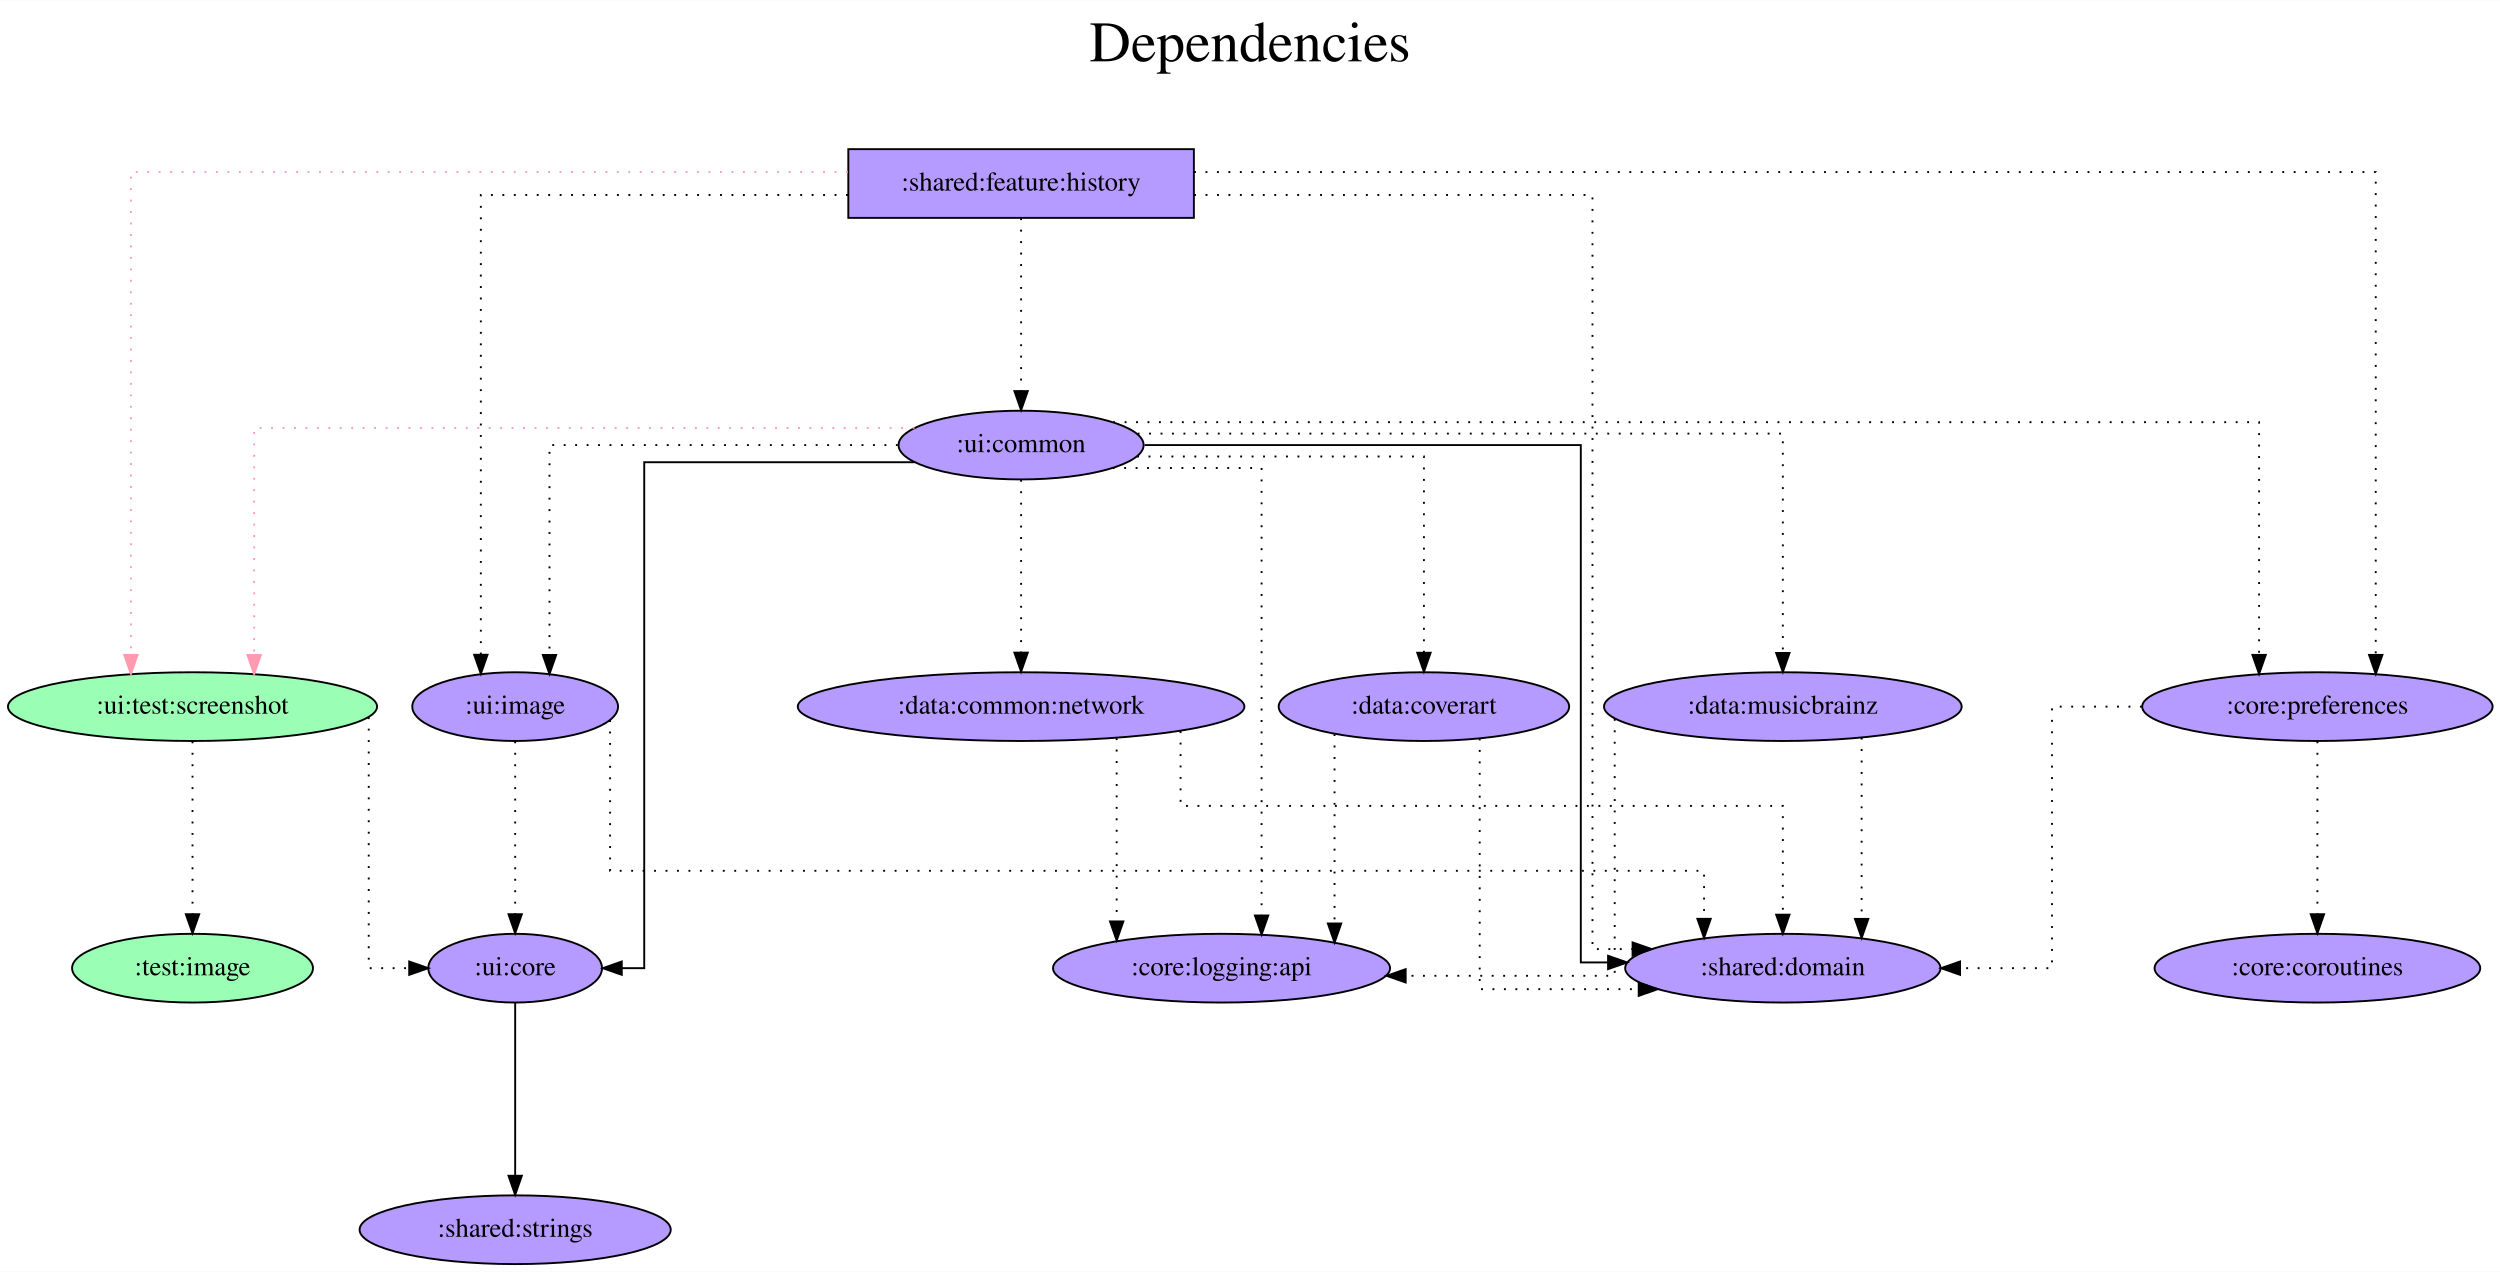
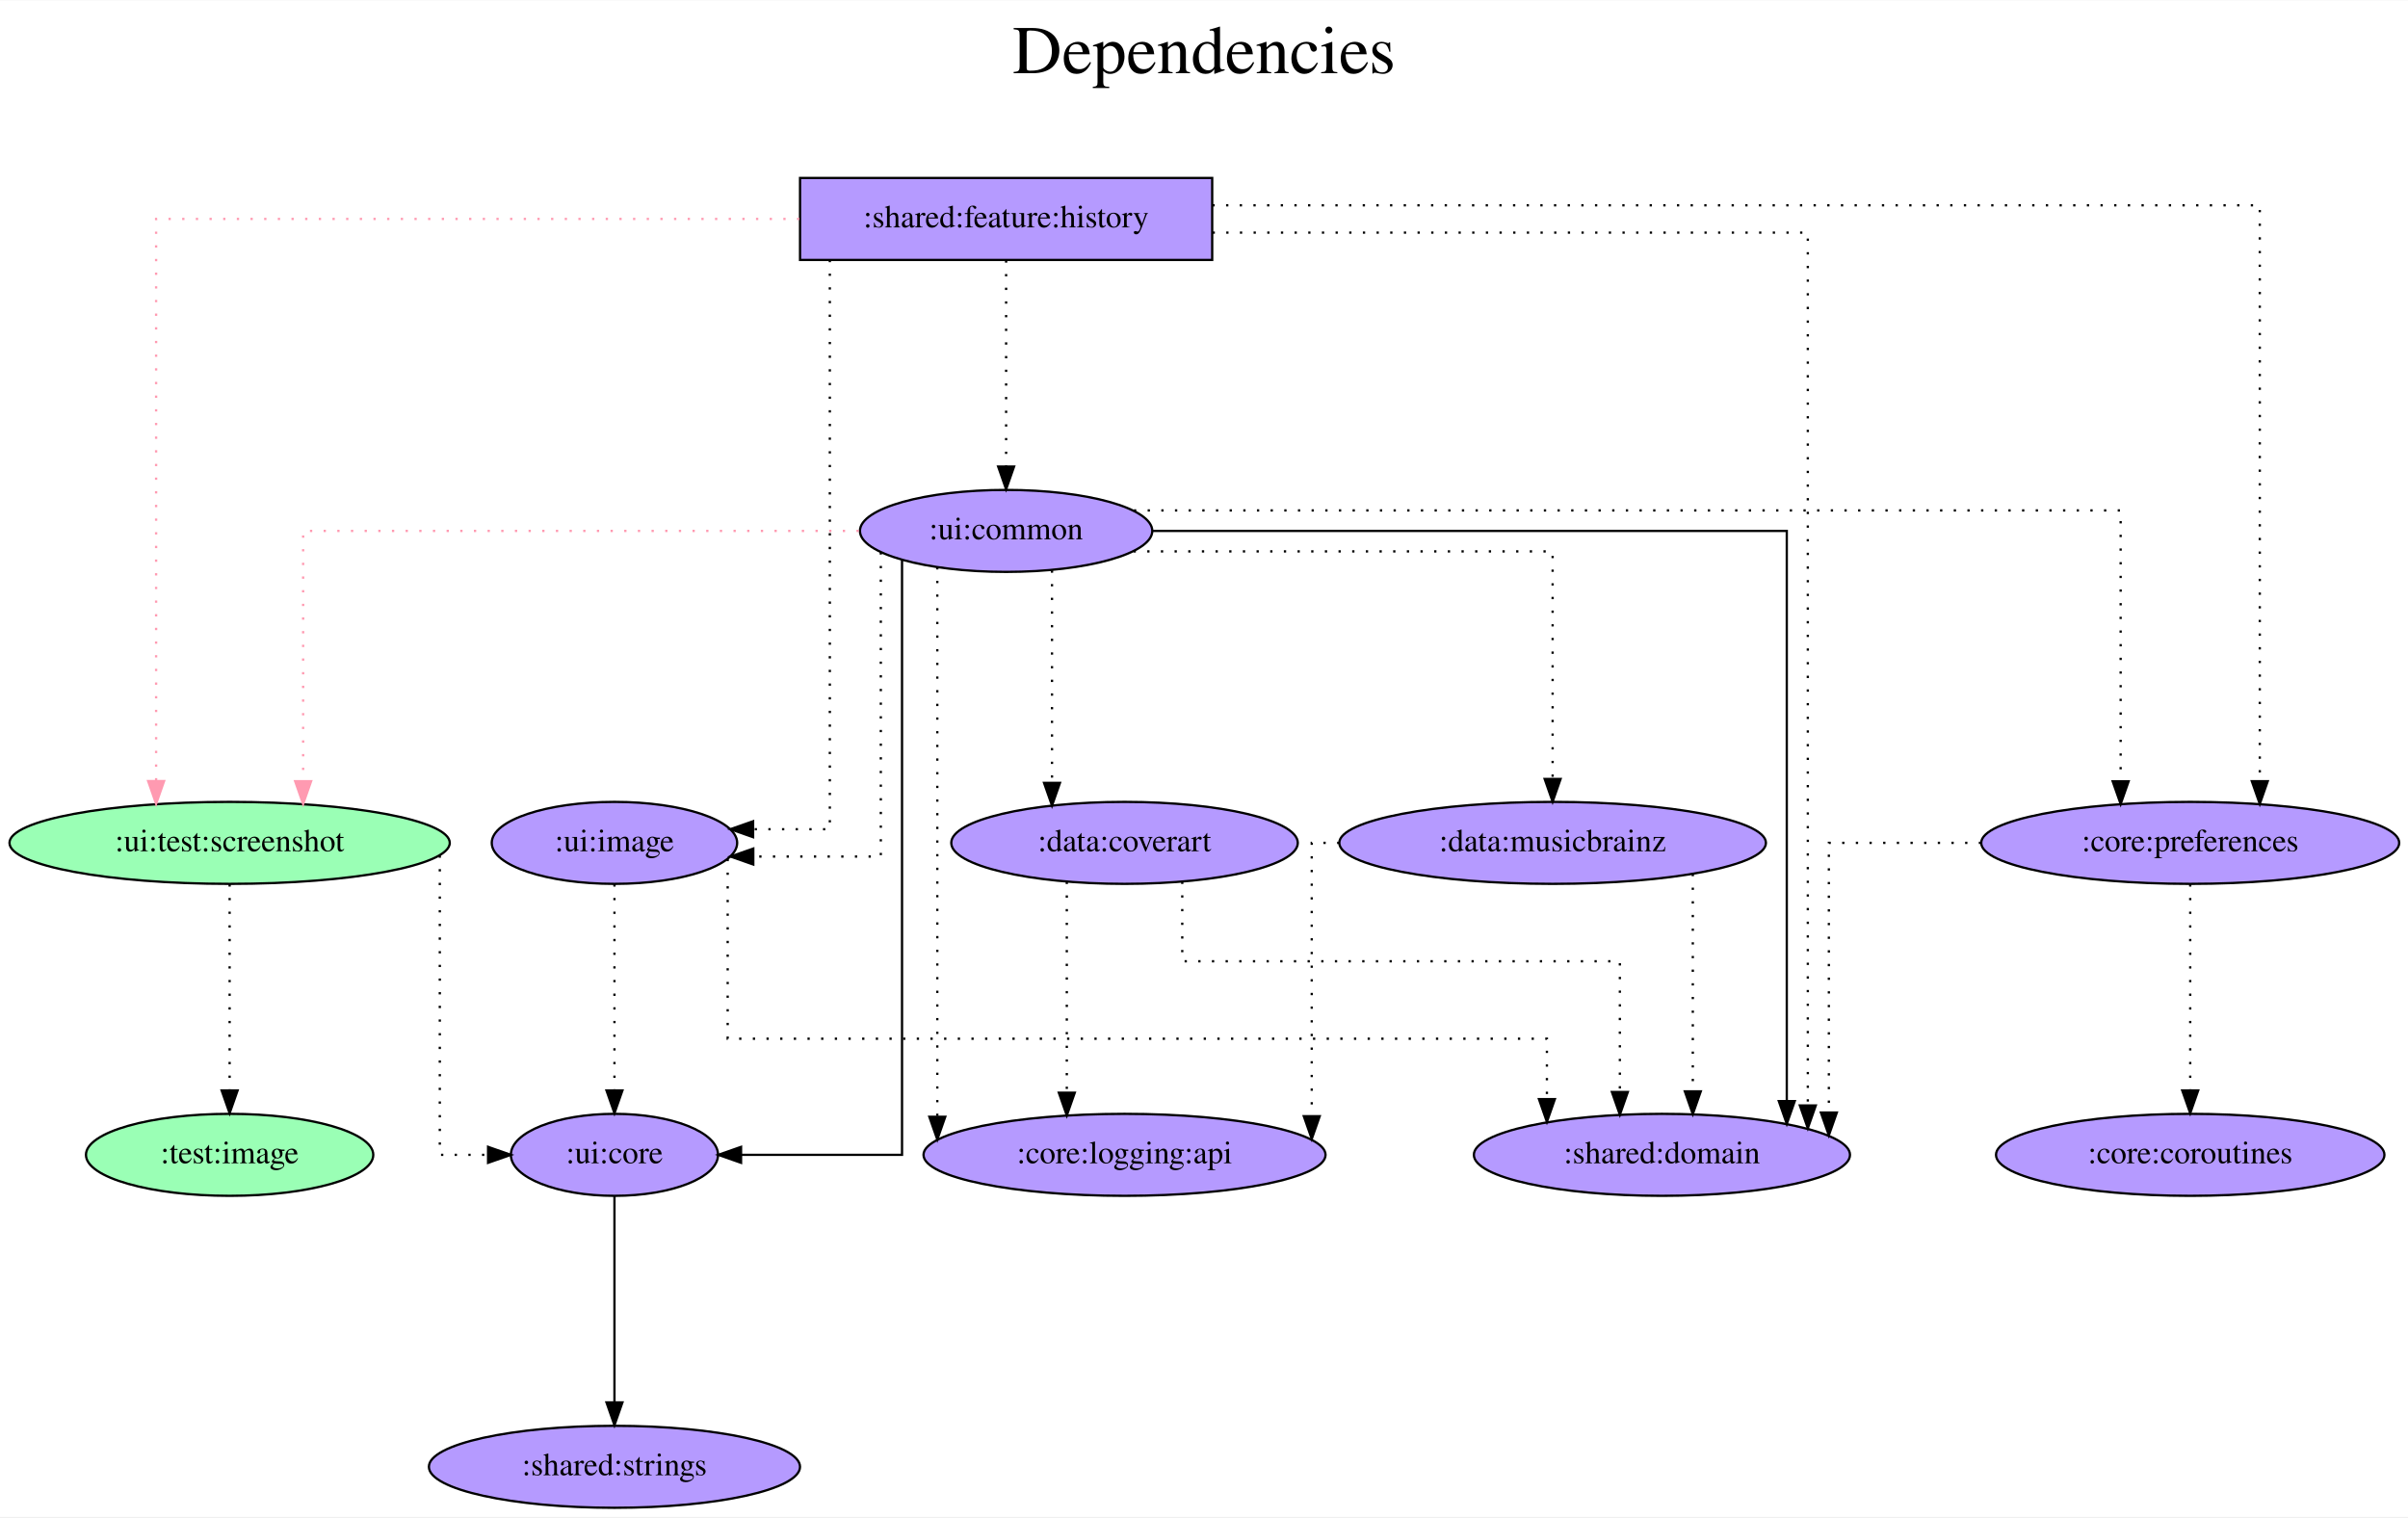
- <svg xmlns="http://www.w3.org/2000/svg" width="1309pt" height="666pt" viewBox="0.00 0.00 1309.48 666.00">
+ <svg xmlns="http://www.w3.org/2000/svg" width="1057pt" height="666pt" viewBox="0.00 0.00 1057.48 666.00">
  <g id="graph0" class="graph" transform="scale(1 1) rotate(0) translate(4 662)">
-     <polygon fill="white" stroke="transparent" points="-4,4 -4,-662 1305.48,-662 1305.48,4 -4,4" />
-     <text text-anchor="middle" x="650.74" y="-630" font-family="Times,serif" font-size="30.00">Dependencies</text>
-     <text text-anchor="middle" x="650.74" y="-597" font-family="Times,serif" font-size="30.00"> </text>
+     <polygon fill="white" stroke="transparent" points="-4,4 -4,-662 1053.48,-662 1053.48,4 -4,4" />
+     <text text-anchor="middle" x="524.74" y="-630" font-family="Times,serif" font-size="30.00">Dependencies</text>
+     <text text-anchor="middle" x="524.74" y="-597" font-family="Times,serif" font-size="30.00"> </text>
    <g id="node1" class="node">
-       <polygon fill="#b59aff" stroke="black" points="621.34,-584 440.34,-584 440.34,-548 621.34,-548 621.34,-584" />
-       <text text-anchor="middle" x="530.84" y="-562.3" font-family="Times,serif" font-size="14.00">:shared:feature:history</text>
+       <polygon fill="#b59aff" stroke="black" points="528.34,-584 347.34,-584 347.34,-548 528.34,-548 528.34,-584" />
+       <text text-anchor="middle" x="437.84" y="-562.3" font-family="Times,serif" font-size="14.00">:shared:feature:history</text>
    </g>
    <g id="node2" class="node">
      <ellipse fill="#9affb5" stroke="black" cx="96.84" cy="-292" rx="96.68" ry="18" />
      <text text-anchor="middle" x="96.84" y="-288.3" font-family="Times,serif" font-size="14.00">:ui:test:screenshot</text>
    </g>
    <g id="edge1" class="edge">
-       <path fill="none" stroke="#ff9ab1" stroke-dasharray="1,5" d="M440.11,-572C304.46,-572 64.56,-572 64.56,-572 64.56,-572 64.56,-319.09 64.56,-319.09" />
-       <polygon fill="#ff9ab1" stroke="#ff9ab1" points="68.06,-319.09 64.56,-309.09 61.06,-319.09 68.06,-319.09" />
+       <path fill="none" stroke="#ff9ab1" stroke-dasharray="1,5" d="M347,-566C236.51,-566 64.56,-566 64.56,-566 64.56,-566 64.56,-319.14 64.56,-319.14" />
+       <polygon fill="#ff9ab1" stroke="#ff9ab1" points="68.06,-319.14 64.56,-309.14 61.06,-319.14 68.06,-319.14" />
    </g>
    <g id="node3" class="node">
-       <ellipse fill="#b59aff" stroke="black" cx="530.84" cy="-429" rx="64.19" ry="18" />
-       <text text-anchor="middle" x="530.84" y="-425.3" font-family="Times,serif" font-size="14.00">:ui:common</text>
+       <ellipse fill="#b59aff" stroke="black" cx="437.84" cy="-429" rx="64.19" ry="18" />
+       <text text-anchor="middle" x="437.84" y="-425.3" font-family="Times,serif" font-size="14.00">:ui:common</text>
    </g>
    <g id="edge2" class="edge">
-       <path fill="none" stroke="black" stroke-dasharray="1,5" d="M530.84,-547.81C530.84,-547.81 530.84,-457.27 530.84,-457.27" />
-       <polygon fill="black" stroke="black" points="534.34,-457.27 530.84,-447.27 527.34,-457.27 534.34,-457.27" />
+       <path fill="none" stroke="black" stroke-dasharray="1,5" d="M437.84,-547.81C437.84,-547.81 437.84,-457.27 437.84,-457.27" />
+       <polygon fill="black" stroke="black" points="441.34,-457.27 437.84,-447.27 434.34,-457.27 441.34,-457.27" />
    </g>
    <g id="node4" class="node">
-       <ellipse fill="#b59aff" stroke="black" cx="929.84" cy="-155" rx="82.59" ry="18" />
-       <text text-anchor="middle" x="929.84" y="-151.3" font-family="Times,serif" font-size="14.00">:shared:domain</text>
+       <ellipse fill="#b59aff" stroke="black" cx="725.84" cy="-155" rx="82.59" ry="18" />
+       <text text-anchor="middle" x="725.84" y="-151.3" font-family="Times,serif" font-size="14.00">:shared:domain</text>
    </g>
    <g id="edge3" class="edge">
-       <path fill="none" stroke="black" stroke-dasharray="1,5" d="M621.45,-560C709.54,-560 830.13,-560 830.13,-560 830.13,-560 830.13,-165 830.13,-165 830.13,-165 851.13,-165 851.13,-165" />
-       <polygon fill="black" stroke="black" points="851.13,-168.5 861.13,-165 851.13,-161.5 851.13,-168.5" />
+       <path fill="none" stroke="black" stroke-dasharray="1,5" d="M528.51,-560C632.82,-560 789.91,-560 789.91,-560 789.91,-560 789.91,-176.68 789.91,-176.68" />
+       <polygon fill="black" stroke="black" points="793.41,-176.68 789.91,-166.68 786.41,-176.68 793.41,-176.68" />
    </g>
    <g id="node5" class="node">
-       <ellipse fill="#b59aff" stroke="black" cx="1209.84" cy="-292" rx="91.78" ry="18" />
-       <text text-anchor="middle" x="1209.84" y="-288.3" font-family="Times,serif" font-size="14.00">:core:preferences</text>
+       <ellipse fill="#b59aff" stroke="black" cx="957.84" cy="-292" rx="91.78" ry="18" />
+       <text text-anchor="middle" x="957.84" y="-288.3" font-family="Times,serif" font-size="14.00">:core:preferences</text>
    </g>
    <g id="edge4" class="edge">
-       <path fill="none" stroke="black" stroke-dasharray="1,5" d="M621.43,-572C812.71,-572 1240.39,-572 1240.39,-572 1240.39,-572 1240.39,-319.09 1240.39,-319.09" />
-       <polygon fill="black" stroke="black" points="1243.89,-319.09 1240.39,-309.09 1236.89,-319.09 1243.89,-319.09" />
+       <path fill="none" stroke="black" stroke-dasharray="1,5" d="M528.44,-572C684.72,-572 988.39,-572 988.39,-572 988.39,-572 988.39,-319.09 988.39,-319.09" />
+       <polygon fill="black" stroke="black" points="991.89,-319.09 988.39,-309.09 984.89,-319.09 991.89,-319.09" />
    </g>
    <g id="node6" class="node">
      <ellipse fill="#b59aff" stroke="black" cx="265.84" cy="-292" rx="53.89" ry="18" />
      <text text-anchor="middle" x="265.84" y="-288.3" font-family="Times,serif" font-size="14.00">:ui:image</text>
    </g>
    <g id="edge5" class="edge">
-       <path fill="none" stroke="black" stroke-dasharray="1,5" d="M440.14,-560C357.37,-560 247.86,-560 247.86,-560 247.86,-560 247.86,-319.17 247.86,-319.17" />
-       <polygon fill="black" stroke="black" points="251.36,-319.17 247.86,-309.17 244.36,-319.17 251.36,-319.17" />
+       <path fill="none" stroke="black" stroke-dasharray="1,5" d="M360.42,-548C360.42,-487.91 360.42,-298 360.42,-298 360.42,-298 326.73,-298 326.73,-298" />
+       <polygon fill="black" stroke="black" points="326.73,-294.5 316.73,-298 326.73,-301.5 326.73,-294.5" />
    </g>
    <g id="node7" class="node">
      <ellipse fill="#b59aff" stroke="black" cx="265.84" cy="-155" rx="45.49" ry="18" />
      <text text-anchor="middle" x="265.84" y="-151.3" font-family="Times,serif" font-size="14.00">:ui:core</text>
    </g>
    <g id="edge6" class="edge">
      <path fill="none" stroke="black" stroke-dasharray="1,5" d="M189.14,-286.46C189.14,-260.83 189.14,-155 189.14,-155 189.14,-155 210.34,-155 210.34,-155" />
      <polygon fill="black" stroke="black" points="210.34,-158.5 220.34,-155 210.34,-151.5 210.34,-158.5" />
    </g>
    <g id="node8" class="node">
      <ellipse fill="#9affb5" stroke="black" cx="96.84" cy="-155" rx="63.09" ry="18" />
      <text text-anchor="middle" x="96.84" y="-151.3" font-family="Times,serif" font-size="14.00">:test:image</text>
    </g>
    <g id="edge7" class="edge">
      <path fill="none" stroke="black" stroke-dasharray="1,5" d="M96.84,-273.81C96.84,-273.81 96.84,-183.27 96.84,-183.27" />
      <polygon fill="black" stroke="black" points="100.34,-183.27 96.84,-173.27 93.34,-183.27 100.34,-183.27" />
    </g>
    <g id="edge8" class="edge">
-       <path fill="none" stroke="#ff9ab1" stroke-dasharray="1,5" d="M474.98,-438C364.6,-438 129.12,-438 129.12,-438 129.12,-438 129.12,-319.03 129.12,-319.03" />
-       <polygon fill="#ff9ab1" stroke="#ff9ab1" points="132.62,-319.03 129.12,-309.03 125.62,-319.03 132.62,-319.03" />
+       <path fill="none" stroke="#ff9ab1" stroke-dasharray="1,5" d="M373.12,-429C282.6,-429 129.12,-429 129.12,-429 129.12,-429 129.12,-319.07 129.12,-319.07" />
+       <polygon fill="#ff9ab1" stroke="#ff9ab1" points="132.62,-319.07 129.12,-309.07 125.62,-319.07 132.62,-319.07" />
    </g>
    <g id="edge9" class="edge">
-       <path fill="none" stroke="black" d="M595.54,-429C681.87,-429 824.01,-429 824.01,-429 824.01,-429 824.01,-158 824.01,-158 824.01,-158 838.29,-158 838.29,-158" />
-       <polygon fill="black" stroke="black" points="838.29,-161.5 848.29,-158 838.29,-154.5 838.29,-161.5" />
+       <path fill="none" stroke="black" d="M502.33,-429C601.63,-429 780.67,-429 780.67,-429 780.67,-429 780.67,-178.59 780.67,-178.59" />
+       <polygon fill="black" stroke="black" points="784.17,-178.59 780.67,-168.59 777.17,-178.59 784.17,-178.59" />
+     </g>
+     <g id="edge13" class="edge">
+       <path fill="none" stroke="black" stroke-dasharray="1,5" d="M493.99,-438C622.55,-438 927.29,-438 927.29,-438 927.29,-438 927.29,-319.03 927.29,-319.03" />
+       <polygon fill="black" stroke="black" points="930.79,-319.03 927.29,-309.03 923.79,-319.03 930.79,-319.03" />
+     </g>
+     <g id="edge15" class="edge">
+       <path fill="none" stroke="black" stroke-dasharray="1,5" d="M382.81,-419.62C382.81,-387.8 382.81,-286 382.81,-286 382.81,-286 326.81,-286 326.81,-286" />
+       <polygon fill="black" stroke="black" points="326.81,-282.5 316.81,-286 326.81,-289.5 326.81,-282.5" />
+     </g>
+     <g id="edge10" class="edge">
+       <path fill="none" stroke="black" d="M392.13,-416.15C392.13,-361.98 392.13,-155 392.13,-155 392.13,-155 321.44,-155 321.44,-155" />
+       <polygon fill="black" stroke="black" points="321.44,-151.5 311.44,-155 321.44,-158.5 321.44,-151.5" />
+     </g>
+     <g id="node9" class="node">
+       <ellipse fill="#b59aff" stroke="black" cx="489.84" cy="-292" rx="76.09" ry="18" />
+       <text text-anchor="middle" x="489.84" y="-288.3" font-family="Times,serif" font-size="14.00">:data:coverart</text>
+     </g>
+     <g id="edge11" class="edge">
+       <path fill="none" stroke="black" stroke-dasharray="1,5" d="M457.99,-411.65C457.99,-411.65 457.99,-318.36 457.99,-318.36" />
+       <polygon fill="black" stroke="black" points="461.49,-318.36 457.99,-308.36 454.49,-318.36 461.49,-318.36" />
+     </g>
+     <g id="node10" class="node">
+       <ellipse fill="#b59aff" stroke="black" cx="677.84" cy="-292" rx="93.68" ry="18" />
+       <text text-anchor="middle" x="677.84" y="-288.3" font-family="Times,serif" font-size="14.00">:data:musicbrainz</text>
+     </g>
+     <g id="edge12" class="edge">
+       <path fill="none" stroke="black" stroke-dasharray="1,5" d="M493.81,-420C564.73,-420 677.84,-420 677.84,-420 677.84,-420 677.84,-320.07 677.84,-320.07" />
+       <polygon fill="black" stroke="black" points="681.34,-320.07 677.84,-310.07 674.34,-320.07 681.34,-320.07" />
+     </g>
+     <g id="node11" class="node">
+       <ellipse fill="#b59aff" stroke="black" cx="489.84" cy="-155" rx="88.28" ry="18" />
+       <text text-anchor="middle" x="489.84" y="-151.3" font-family="Times,serif" font-size="14.00">:core:logging:api</text>
    </g>
    <g id="edge14" class="edge">
-       <path fill="none" stroke="black" stroke-dasharray="1,5" d="M579.05,-441C729.33,-441 1179.29,-441 1179.29,-441 1179.29,-441 1179.29,-319.09 1179.29,-319.09" />
-       <polygon fill="black" stroke="black" points="1182.79,-319.09 1179.29,-309.09 1175.79,-319.09 1182.79,-319.09" />
+       <path fill="none" stroke="black" stroke-dasharray="1,5" d="M407.62,-413.08C407.62,-413.08 407.62,-171.72 407.62,-171.72" />
+       <polygon fill="black" stroke="black" points="411.12,-171.72 407.62,-161.72 404.12,-171.72 411.12,-171.72" />
    </g>
    <g id="edge16" class="edge">
-       <path fill="none" stroke="black" stroke-dasharray="1,5" d="M466.26,-429C393.07,-429 283.82,-429 283.82,-429 283.82,-429 283.82,-319.07 283.82,-319.07" />
-       <polygon fill="black" stroke="black" points="287.32,-319.07 283.82,-309.07 280.32,-319.07 287.32,-319.07" />
-     </g>
-     <g id="edge10" class="edge">
-       <path fill="none" stroke="black" d="M475.06,-420C416.69,-420 333.44,-420 333.44,-420 333.44,-420 333.44,-155 333.44,-155 333.44,-155 321.68,-155 321.68,-155" />
-       <polygon fill="black" stroke="black" points="321.68,-151.5 311.68,-155 321.68,-158.5 321.68,-151.5" />
-     </g>
-     <g id="node9" class="node">
-       <ellipse fill="#b59aff" stroke="black" cx="741.84" cy="-292" rx="76.09" ry="18" />
-       <text text-anchor="middle" x="741.84" y="-288.3" font-family="Times,serif" font-size="14.00">:data:coverart</text>
-     </g>
-     <g id="edge11" class="edge">
-       <path fill="none" stroke="black" stroke-dasharray="1,5" d="M591.59,-423C653.92,-423 741.84,-423 741.84,-423 741.84,-423 741.84,-320.21 741.84,-320.21" />
-       <polygon fill="black" stroke="black" points="745.34,-320.21 741.84,-310.21 738.34,-320.22 745.34,-320.21" />
-     </g>
-     <g id="node10" class="node">
-       <ellipse fill="#b59aff" stroke="black" cx="929.84" cy="-292" rx="93.68" ry="18" />
-       <text text-anchor="middle" x="929.84" y="-288.3" font-family="Times,serif" font-size="14.00">:data:musicbrainz</text>
-     </g>
-     <g id="edge12" class="edge">
-       <path fill="none" stroke="black" stroke-dasharray="1,5" d="M591.88,-435C703.65,-435 929.84,-435 929.84,-435 929.84,-435 929.84,-320.11 929.84,-320.11" />
-       <polygon fill="black" stroke="black" points="933.34,-320.11 929.84,-310.11 926.34,-320.11 933.34,-320.11" />
-     </g>
-     <g id="node11" class="node">
-       <ellipse fill="#b59aff" stroke="black" cx="530.84" cy="-292" rx="116.98" ry="18" />
-       <text text-anchor="middle" x="530.84" y="-288.3" font-family="Times,serif" font-size="14.00">:data:common:network</text>
-     </g>
-     <g id="edge13" class="edge">
-       <path fill="none" stroke="black" stroke-dasharray="1,5" d="M530.84,-410.81C530.84,-410.81 530.84,-320.27 530.84,-320.27" />
-       <polygon fill="black" stroke="black" points="534.34,-320.27 530.84,-310.27 527.34,-320.27 534.34,-320.27" />
+       <path fill="none" stroke="black" stroke-dasharray="1,5" d="M865.99,-292C830.89,-292 799.15,-292 799.15,-292 799.15,-292 799.15,-173.57 799.15,-173.57" />
+       <polygon fill="black" stroke="black" points="802.65,-173.57 799.15,-163.57 795.65,-173.57 802.65,-173.57" />
    </g>
    <g id="node12" class="node">
-       <ellipse fill="#b59aff" stroke="black" cx="635.84" cy="-155" rx="88.28" ry="18" />
-       <text text-anchor="middle" x="635.84" y="-151.3" font-family="Times,serif" font-size="14.00">:core:logging:api</text>
-     </g>
-     <g id="edge15" class="edge">
-       <path fill="none" stroke="black" stroke-dasharray="1,5" d="M578.83,-417C614.43,-417 656.81,-417 656.81,-417 656.81,-417 656.81,-182.6 656.81,-182.6" />
-       <polygon fill="black" stroke="black" points="660.31,-182.6 656.81,-172.6 653.31,-182.6 660.31,-182.6" />
+       <ellipse fill="#b59aff" stroke="black" cx="957.84" cy="-155" rx="85.29" ry="18" />
+       <text text-anchor="middle" x="957.84" y="-151.3" font-family="Times,serif" font-size="14.00">:core:coroutines</text>
    </g>
    <g id="edge17" class="edge">
-       <path fill="none" stroke="black" stroke-dasharray="1,5" d="M1117.88,-292C1092.03,-292 1070.82,-292 1070.82,-292 1070.82,-292 1070.82,-155 1070.82,-155 1070.82,-155 1022.66,-155 1022.66,-155" />
-       <polygon fill="black" stroke="black" points="1022.66,-151.5 1012.66,-155 1022.66,-158.5 1022.66,-151.5" />
-     </g>
-     <g id="node13" class="node">
-       <ellipse fill="#b59aff" stroke="black" cx="1209.84" cy="-155" rx="85.29" ry="18" />
-       <text text-anchor="middle" x="1209.84" y="-151.3" font-family="Times,serif" font-size="14.00">:core:coroutines</text>
+       <path fill="none" stroke="black" stroke-dasharray="1,5" d="M957.84,-273.81C957.84,-273.81 957.84,-183.27 957.84,-183.27" />
+       <polygon fill="black" stroke="black" points="961.34,-183.27 957.84,-173.27 954.34,-183.27 961.34,-183.27" />
    </g>
    <g id="edge18" class="edge">
-       <path fill="none" stroke="black" stroke-dasharray="1,5" d="M1209.84,-273.81C1209.84,-273.81 1209.84,-183.27 1209.84,-183.27" />
-       <polygon fill="black" stroke="black" points="1213.34,-183.27 1209.84,-173.27 1206.34,-183.27 1213.34,-183.27" />
+       <path fill="none" stroke="black" stroke-dasharray="1,5" d="M315.56,-284.96C315.56,-264.42 315.56,-206 315.56,-206 315.56,-206 675.33,-206 675.33,-206 675.33,-206 675.33,-179.48 675.33,-179.48" />
+       <polygon fill="black" stroke="black" points="678.83,-179.48 675.33,-169.48 671.83,-179.48 678.83,-179.48" />
    </g>
    <g id="edge19" class="edge">
-       <path fill="none" stroke="black" stroke-dasharray="1,5" d="M315.56,-284.96C315.56,-264.42 315.56,-206 315.56,-206 315.56,-206 888.57,-206 888.57,-206 888.57,-206 888.57,-180.86 888.57,-180.86" />
-       <polygon fill="black" stroke="black" points="892.07,-180.86 888.57,-170.86 885.07,-180.86 892.07,-180.86" />
-     </g>
-     <g id="edge20" class="edge">
      <path fill="none" stroke="black" stroke-dasharray="1,5" d="M265.84,-273.81C265.84,-273.81 265.84,-183.27 265.84,-183.27" />
      <polygon fill="black" stroke="black" points="269.34,-183.27 265.84,-173.27 262.34,-183.27 269.34,-183.27" />
    </g>
-     <g id="node14" class="node">
+     <g id="node13" class="node">
      <ellipse fill="#b59aff" stroke="black" cx="265.84" cy="-18" rx="81.49" ry="18" />
      <text text-anchor="middle" x="265.84" y="-14.3" font-family="Times,serif" font-size="14.00">:shared:strings</text>
    </g>
-     <g id="edge21" class="edge">
+     <g id="edge20" class="edge">
      <path fill="none" stroke="black" d="M265.84,-136.81C265.84,-136.81 265.84,-46.27 265.84,-46.27" />
      <polygon fill="black" stroke="black" points="269.34,-46.27 265.84,-36.27 262.34,-46.27 269.34,-46.27" />
    </g>
+     <g id="edge21" class="edge">
+       <path fill="none" stroke="black" stroke-dasharray="1,5" d="M515.19,-274.97C515.19,-259.81 515.19,-240 515.19,-240 515.19,-240 707.37,-240 707.37,-240 707.37,-240 707.37,-182.61 707.37,-182.61" />
+       <polygon fill="black" stroke="black" points="710.87,-182.61 707.37,-172.61 703.87,-182.61 710.87,-182.61" />
+     </g>
    <g id="edge22" class="edge">
-       <path fill="none" stroke="black" stroke-dasharray="1,5" d="M771.06,-275.31C771.06,-236.6 771.06,-144 771.06,-144 771.06,-144 854.34,-144 854.34,-144" />
-       <polygon fill="black" stroke="black" points="854.34,-147.5 864.34,-144 854.34,-140.5 854.34,-147.5" />
+       <path fill="none" stroke="black" stroke-dasharray="1,5" d="M464.49,-274.93C464.49,-274.93 464.49,-182.29 464.49,-182.29" />
+       <polygon fill="black" stroke="black" points="467.99,-182.29 464.49,-172.29 460.99,-182.29 467.99,-182.29" />
    </g>
    <g id="edge23" class="edge">
-       <path fill="none" stroke="black" stroke-dasharray="1,5" d="M695.02,-277.6C695.02,-277.6 695.02,-178.4 695.02,-178.4" />
-       <polygon fill="black" stroke="black" points="698.52,-178.4 695.02,-168.4 691.52,-178.4 698.52,-178.4" />
+       <path fill="none" stroke="black" stroke-dasharray="1,5" d="M739.4,-278.36C739.4,-278.36 739.4,-182.88 739.4,-182.88" />
+       <polygon fill="black" stroke="black" points="742.9,-182.88 739.4,-172.88 735.9,-182.88 742.9,-182.88" />
    </g>
    <g id="edge24" class="edge">
-       <path fill="none" stroke="black" stroke-dasharray="1,5" d="M971.11,-275.75C971.11,-275.75 971.11,-180.81 971.11,-180.81" />
-       <polygon fill="black" stroke="black" points="974.61,-180.81 971.11,-170.81 967.61,-180.81 974.61,-180.81" />
-     </g>
-     <g id="edge25" class="edge">
-       <path fill="none" stroke="black" stroke-dasharray="1,5" d="M841.77,-285.58C841.77,-257.99 841.77,-151 841.77,-151 841.77,-151 732.28,-151 732.28,-151" />
-       <polygon fill="black" stroke="black" points="732.28,-147.5 722.28,-151 732.28,-154.5 732.28,-147.5" />
-     </g>
-     <g id="edge27" class="edge">
-       <path fill="none" stroke="black" stroke-dasharray="1,5" d="M614.37,-279.15C614.37,-263.75 614.37,-240 614.37,-240 614.37,-240 929.84,-240 929.84,-240 929.84,-240 929.84,-183.03 929.84,-183.03" />
-       <polygon fill="black" stroke="black" points="933.34,-183.03 929.84,-173.03 926.34,-183.03 933.34,-183.03" />
-     </g>
-     <g id="edge26" class="edge">
-       <path fill="none" stroke="black" stroke-dasharray="1,5" d="M580.91,-275.47C580.91,-275.47 580.91,-179.5 580.91,-179.5" />
-       <polygon fill="black" stroke="black" points="584.41,-179.5 580.91,-169.5 577.41,-179.5 584.41,-179.5" />
+       <path fill="none" stroke="black" stroke-dasharray="1,5" d="M584.19,-292C576.77,-292 572.06,-292 572.06,-292 572.06,-292 572.06,-171.98 572.06,-171.98" />
+       <polygon fill="black" stroke="black" points="575.56,-171.98 572.06,-161.98 568.56,-171.98 575.56,-171.98" />
    </g>
  </g>
</svg>
